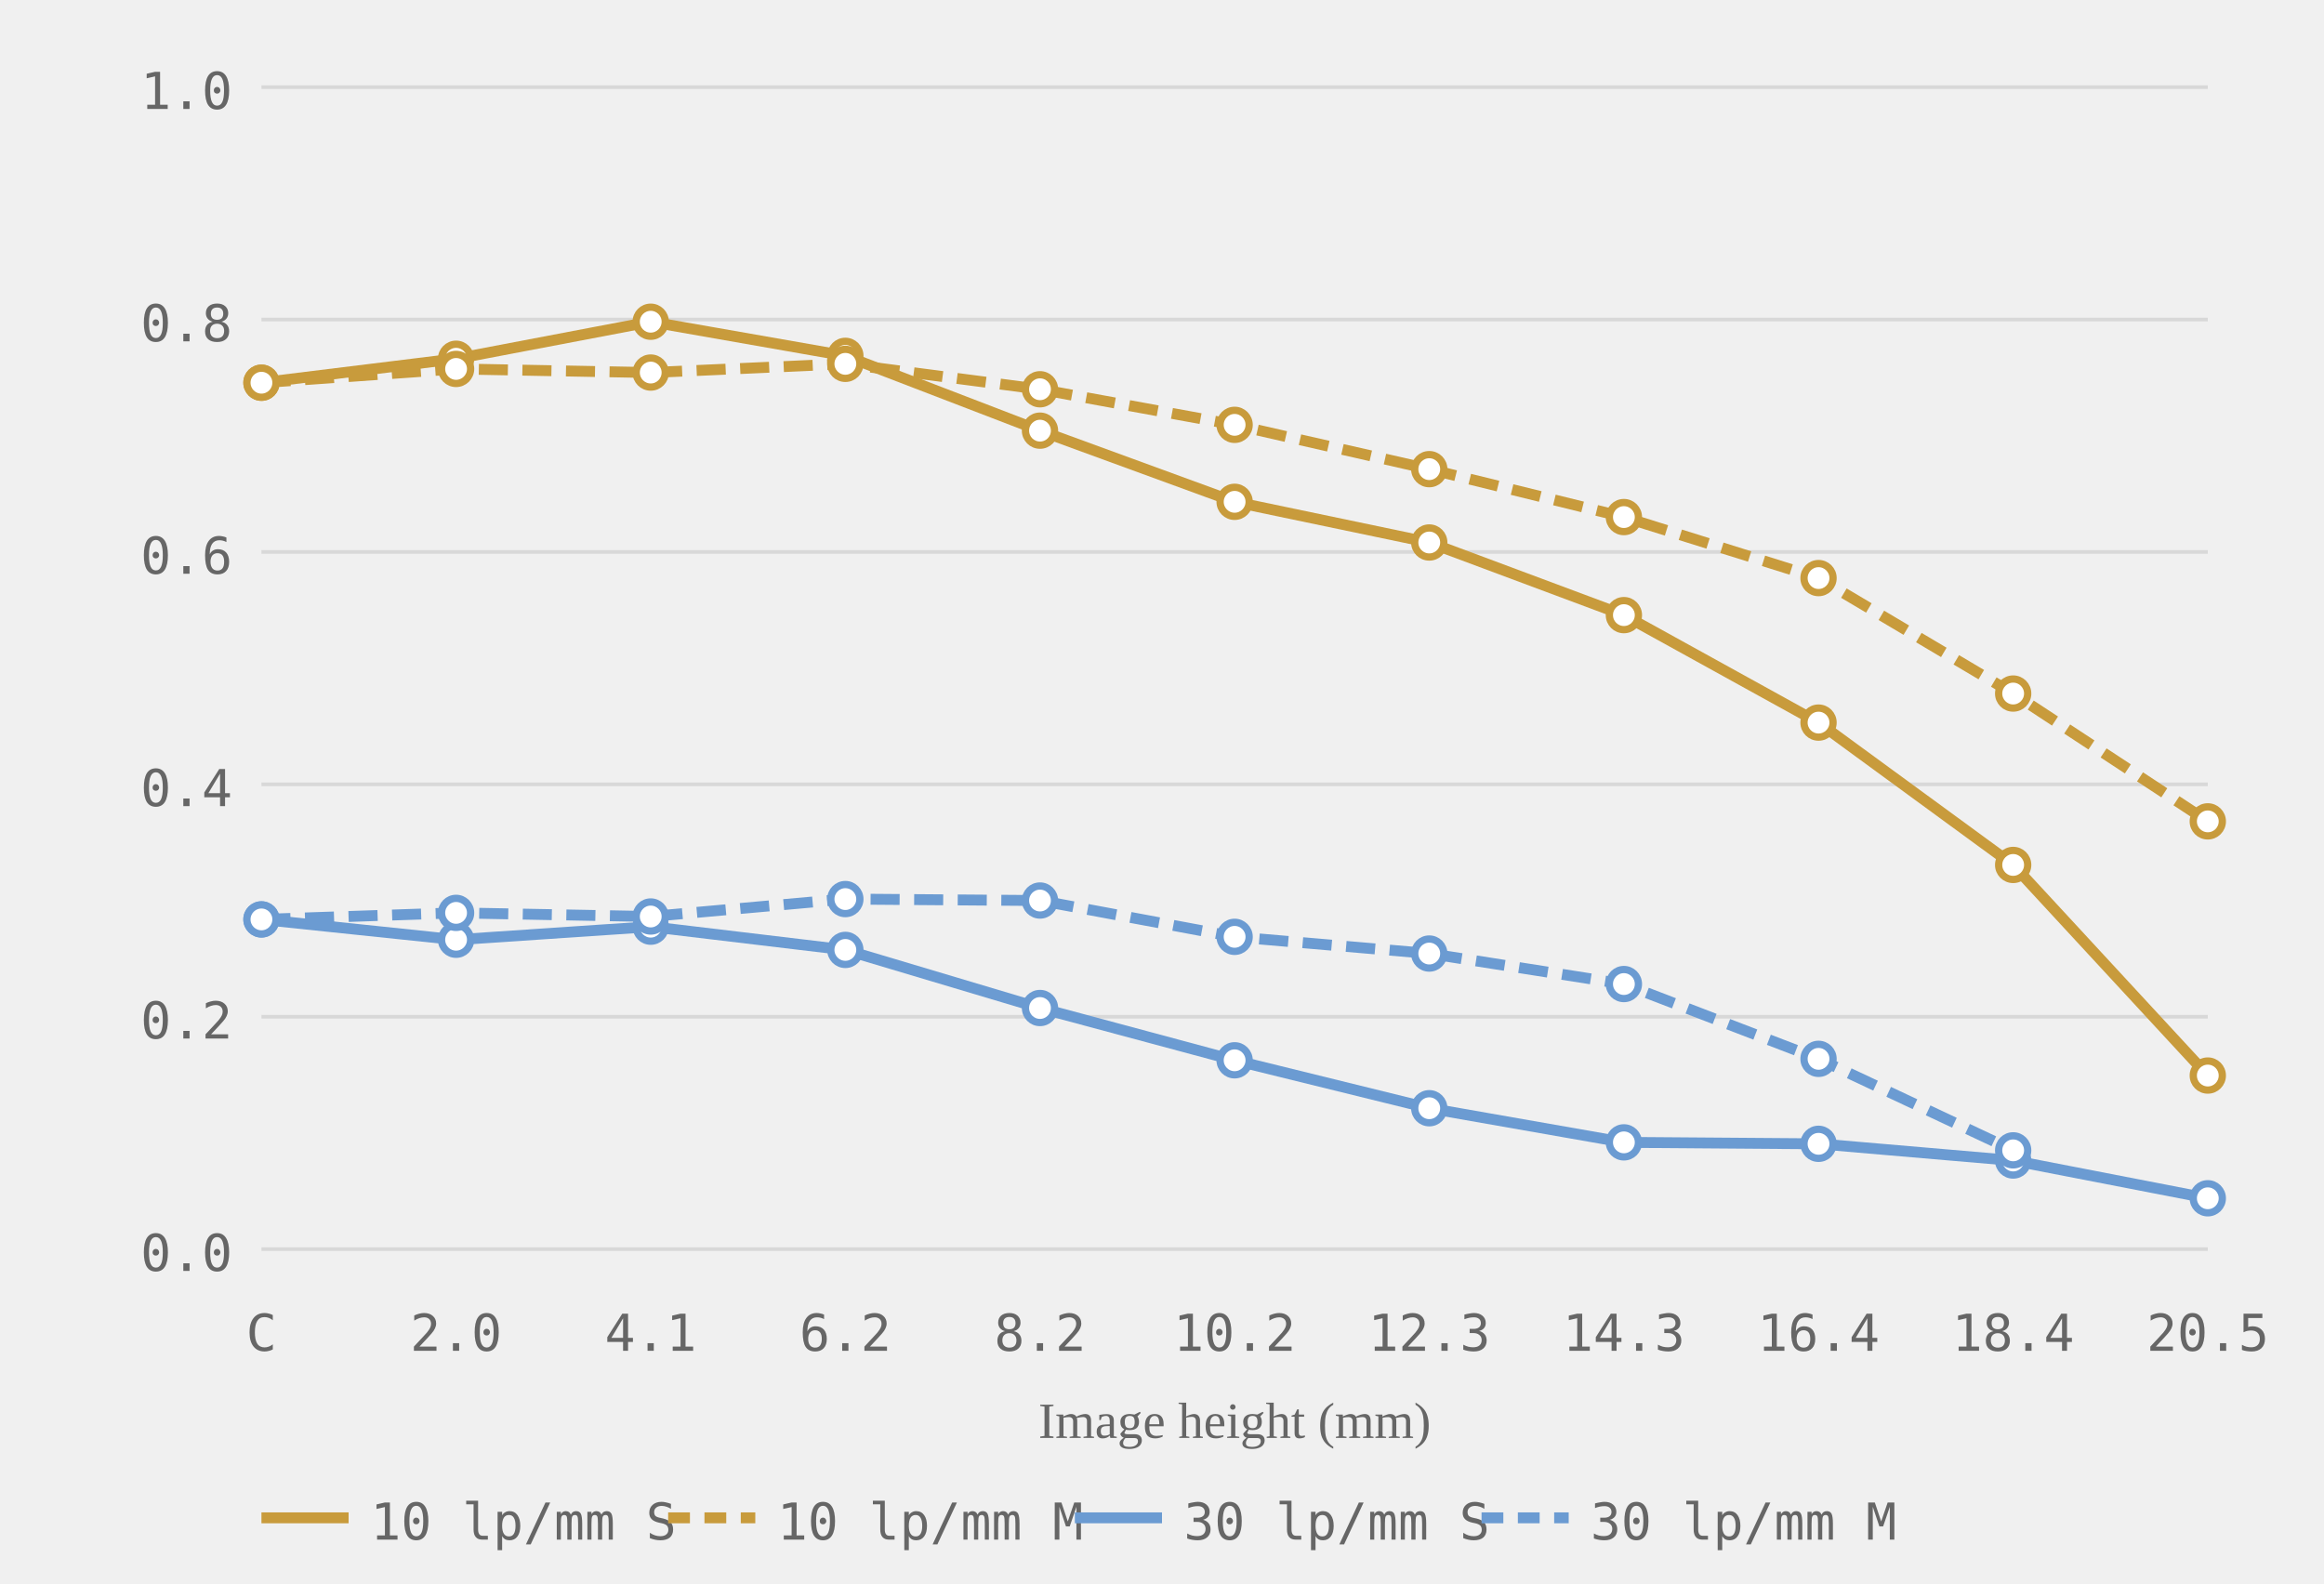
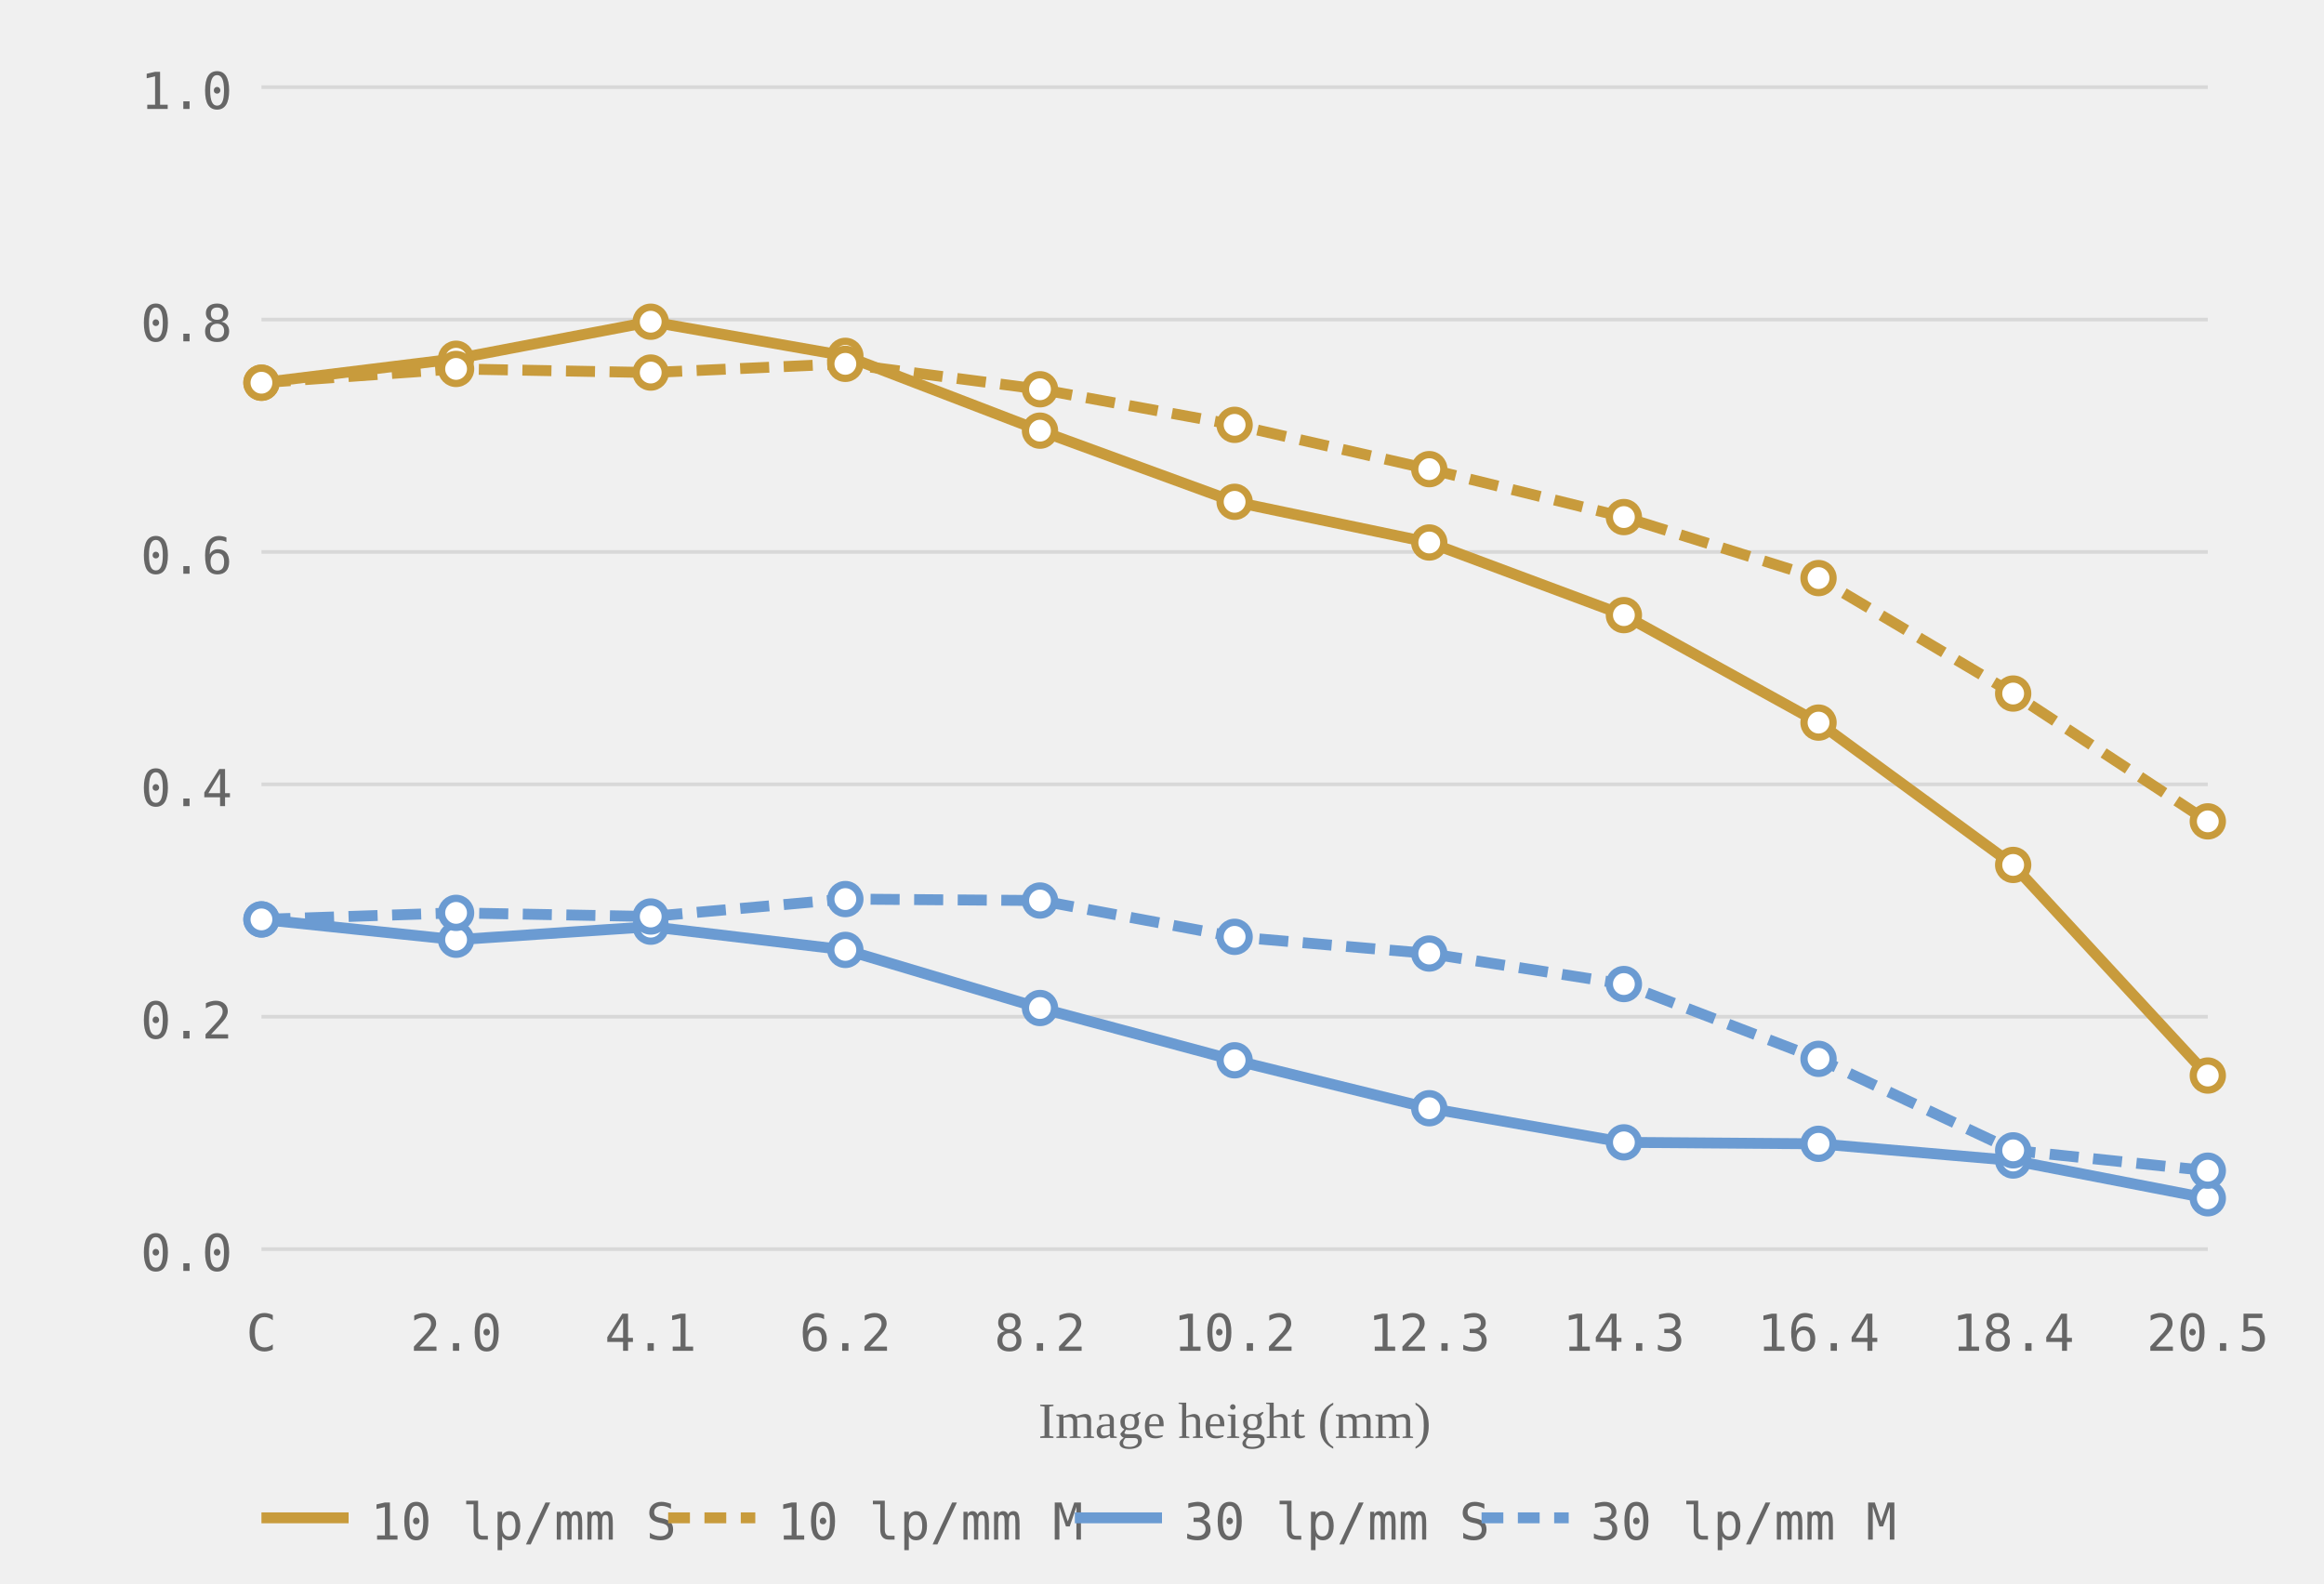
<svg xmlns="http://www.w3.org/2000/svg" viewBox="0 0 320 218" role="img" aria-label="MTF chart, generated from readings">
  <style>.grid-line { stroke: #d8d8d8; stroke-width: 0.5; }.axis-label { font-size: 7px; fill: #666666; font-family: ui-monospace, monospace; }.axis-y { text-anchor: end; }.axis-x { text-anchor: middle; }.axis-title { font-size: 7px; fill: #666666; text-anchor: middle; }.curve { fill: none; stroke-width: 1.5; }.curve-m { stroke-dasharray: 4 2; }.dot { fill: white; stroke-width: 1; }.legend-text { font-size: 7px; fill: #666666; font-family: ui-monospace, monospace; }</style>
  <line class="grid-line" x1="36" y1="172.0" x2="304" y2="172.0" />
  <line class="grid-line" x1="36" y1="140.0" x2="304" y2="140.0" />
  <line class="grid-line" x1="36" y1="108.0" x2="304" y2="108.0" />
  <line class="grid-line" x1="36" y1="76.0" x2="304" y2="76.0" />
  <line class="grid-line" x1="36" y1="44.0" x2="304" y2="44.0" />
  <line class="grid-line" x1="36" y1="12.0" x2="304" y2="12.0" />
  <text class="axis-label axis-y" x="32" y="175.0">0.0</text>
  <text class="axis-label axis-y" x="32" y="143.0">0.2</text>
  <text class="axis-label axis-y" x="32" y="111.0">0.4</text>
  <text class="axis-label axis-y" x="32" y="79.0">0.6</text>
  <text class="axis-label axis-y" x="32" y="47.0">0.8</text>
  <text class="axis-label axis-y" x="32" y="15.0">1.0</text>
  <text class="axis-label axis-x" x="36.0" y="186">C</text>
  <text class="axis-label axis-x" x="62.8" y="186">2.0</text>
  <text class="axis-label axis-x" x="89.6" y="186">4.1</text>
  <text class="axis-label axis-x" x="116.4" y="186">6.2</text>
  <text class="axis-label axis-x" x="143.2" y="186">8.2</text>
  <text class="axis-label axis-x" x="170.0" y="186">10.2</text>
  <text class="axis-label axis-x" x="196.8" y="186">12.3</text>
  <text class="axis-label axis-x" x="223.6" y="186">14.3</text>
  <text class="axis-label axis-x" x="250.4" y="186">16.4</text>
  <text class="axis-label axis-x" x="277.2" y="186">18.4</text>
  <text class="axis-label axis-x" x="304.0" y="186">20.5</text>
  <text class="axis-title" x="170.0" y="198">Image height (mm)</text>
  <polyline class="curve curve-10" style="stroke:#c89b3c" points="36.0,52.7 62.8,49.4 89.6,44.3 116.4,49.0 143.2,59.3 170.0,69.1 196.8,74.7 223.6,84.7 250.4,99.5 277.2,119.1 304.0,148.1" />
  <polyline class="curve curve-10 curve-m" style="stroke:#c89b3c" points="36.0,52.7 62.8,50.8 89.6,51.3 116.4,50.1 143.2,53.6 170.0,58.5 196.8,64.6 223.6,71.2 250.4,79.6 277.2,95.5 304.0,113.1" stroke-dasharray="4 2" />
  <polyline class="curve curve-30" style="stroke:#6b9bd2" points="36.0,126.6 62.8,129.4 89.6,127.6 116.4,130.8 143.2,138.8 170.0,146.0 196.8,152.6 223.6,157.3 250.4,157.5 277.2,159.8 304.0,165.0" />
-   <polyline class="curve curve-30 curve-m" style="stroke:#6b9bd2" points="36.0,126.6 62.8,125.7 89.6,126.2 116.4,123.8 143.2,124.0 170.0,129.0 196.8,131.3 223.6,135.5 250.4,145.8 277.2,158.4" stroke-dasharray="4 2" />
+   <polyline class="curve curve-30 curve-m" style="stroke:#6b9bd2" points="36.0,126.6 62.8,125.7 89.6,126.2 116.4,123.8 143.2,124.0 170.0,129.0 196.8,131.3 223.6,135.5 250.4,145.8 277.2,158.4 304.0,161.2" stroke-dasharray="4 2" />
  <circle class="dot dot-10" style="stroke:#c89b3c" cx="36.0" cy="52.7" r="2" />
  <circle class="dot dot-10" style="stroke:#c89b3c" cx="62.8" cy="49.4" r="2" />
  <circle class="dot dot-10" style="stroke:#c89b3c" cx="89.6" cy="44.3" r="2" />
  <circle class="dot dot-10" style="stroke:#c89b3c" cx="116.4" cy="49.0" r="2" />
  <circle class="dot dot-10" style="stroke:#c89b3c" cx="143.2" cy="59.3" r="2" />
  <circle class="dot dot-10" style="stroke:#c89b3c" cx="170.0" cy="69.1" r="2" />
  <circle class="dot dot-10" style="stroke:#c89b3c" cx="196.8" cy="74.7" r="2" />
  <circle class="dot dot-10" style="stroke:#c89b3c" cx="223.6" cy="84.7" r="2" />
  <circle class="dot dot-10" style="stroke:#c89b3c" cx="250.4" cy="99.5" r="2" />
  <circle class="dot dot-10" style="stroke:#c89b3c" cx="277.2" cy="119.1" r="2" />
  <circle class="dot dot-10" style="stroke:#c89b3c" cx="304.0" cy="148.1" r="2" />
  <circle class="dot dot-10" style="stroke:#c89b3c" cx="36.0" cy="52.7" r="2" />
  <circle class="dot dot-10" style="stroke:#c89b3c" cx="62.8" cy="50.8" r="2" />
  <circle class="dot dot-10" style="stroke:#c89b3c" cx="89.6" cy="51.3" r="2" />
  <circle class="dot dot-10" style="stroke:#c89b3c" cx="116.4" cy="50.1" r="2" />
  <circle class="dot dot-10" style="stroke:#c89b3c" cx="143.2" cy="53.6" r="2" />
  <circle class="dot dot-10" style="stroke:#c89b3c" cx="170.0" cy="58.5" r="2" />
  <circle class="dot dot-10" style="stroke:#c89b3c" cx="196.8" cy="64.6" r="2" />
  <circle class="dot dot-10" style="stroke:#c89b3c" cx="223.6" cy="71.2" r="2" />
  <circle class="dot dot-10" style="stroke:#c89b3c" cx="250.4" cy="79.6" r="2" />
  <circle class="dot dot-10" style="stroke:#c89b3c" cx="277.2" cy="95.5" r="2" />
  <circle class="dot dot-10" style="stroke:#c89b3c" cx="304.0" cy="113.1" r="2" />
  <circle class="dot dot-30" style="stroke:#6b9bd2" cx="36.0" cy="126.6" r="2" />
  <circle class="dot dot-30" style="stroke:#6b9bd2" cx="62.8" cy="129.4" r="2" />
  <circle class="dot dot-30" style="stroke:#6b9bd2" cx="89.6" cy="127.6" r="2" />
  <circle class="dot dot-30" style="stroke:#6b9bd2" cx="116.4" cy="130.8" r="2" />
  <circle class="dot dot-30" style="stroke:#6b9bd2" cx="143.2" cy="138.8" r="2" />
  <circle class="dot dot-30" style="stroke:#6b9bd2" cx="170.0" cy="146.0" r="2" />
  <circle class="dot dot-30" style="stroke:#6b9bd2" cx="196.8" cy="152.6" r="2" />
  <circle class="dot dot-30" style="stroke:#6b9bd2" cx="223.6" cy="157.3" r="2" />
  <circle class="dot dot-30" style="stroke:#6b9bd2" cx="250.4" cy="157.5" r="2" />
  <circle class="dot dot-30" style="stroke:#6b9bd2" cx="277.2" cy="159.8" r="2" />
  <circle class="dot dot-30" style="stroke:#6b9bd2" cx="304.0" cy="165.0" r="2" />
  <circle class="dot dot-30" style="stroke:#6b9bd2" cx="36.0" cy="126.6" r="2" />
  <circle class="dot dot-30" style="stroke:#6b9bd2" cx="62.8" cy="125.7" r="2" />
  <circle class="dot dot-30" style="stroke:#6b9bd2" cx="89.6" cy="126.2" r="2" />
  <circle class="dot dot-30" style="stroke:#6b9bd2" cx="116.4" cy="123.8" r="2" />
  <circle class="dot dot-30" style="stroke:#6b9bd2" cx="143.2" cy="124.0" r="2" />
  <circle class="dot dot-30" style="stroke:#6b9bd2" cx="170.0" cy="129.0" r="2" />
  <circle class="dot dot-30" style="stroke:#6b9bd2" cx="196.8" cy="131.3" r="2" />
  <circle class="dot dot-30" style="stroke:#6b9bd2" cx="223.6" cy="135.5" r="2" />
  <circle class="dot dot-30" style="stroke:#6b9bd2" cx="250.4" cy="145.8" r="2" />
  <circle class="dot dot-30" style="stroke:#6b9bd2" cx="277.2" cy="158.4" r="2" />
+   <circle class="dot dot-30" style="stroke:#6b9bd2" cx="304.0" cy="161.2" r="2" />
  <line x1="36" y1="209" x2="48" y2="209" stroke="#c89b3c" stroke-width="1.5" />
  <text class="legend-text" x="51" y="212">10 lp/mm S</text>
  <line x1="92" y1="209" x2="104" y2="209" stroke="#c89b3c" stroke-width="1.5" stroke-dasharray="3 2" />
  <text class="legend-text" x="107" y="212">10 lp/mm M</text>
  <line x1="148" y1="209" x2="160" y2="209" stroke="#6b9bd2" stroke-width="1.5" />
  <text class="legend-text" x="163" y="212">30 lp/mm S</text>
  <line x1="204" y1="209" x2="216" y2="209" stroke="#6b9bd2" stroke-width="1.5" stroke-dasharray="3 2" />
  <text class="legend-text" x="219" y="212">30 lp/mm M</text>
</svg>
